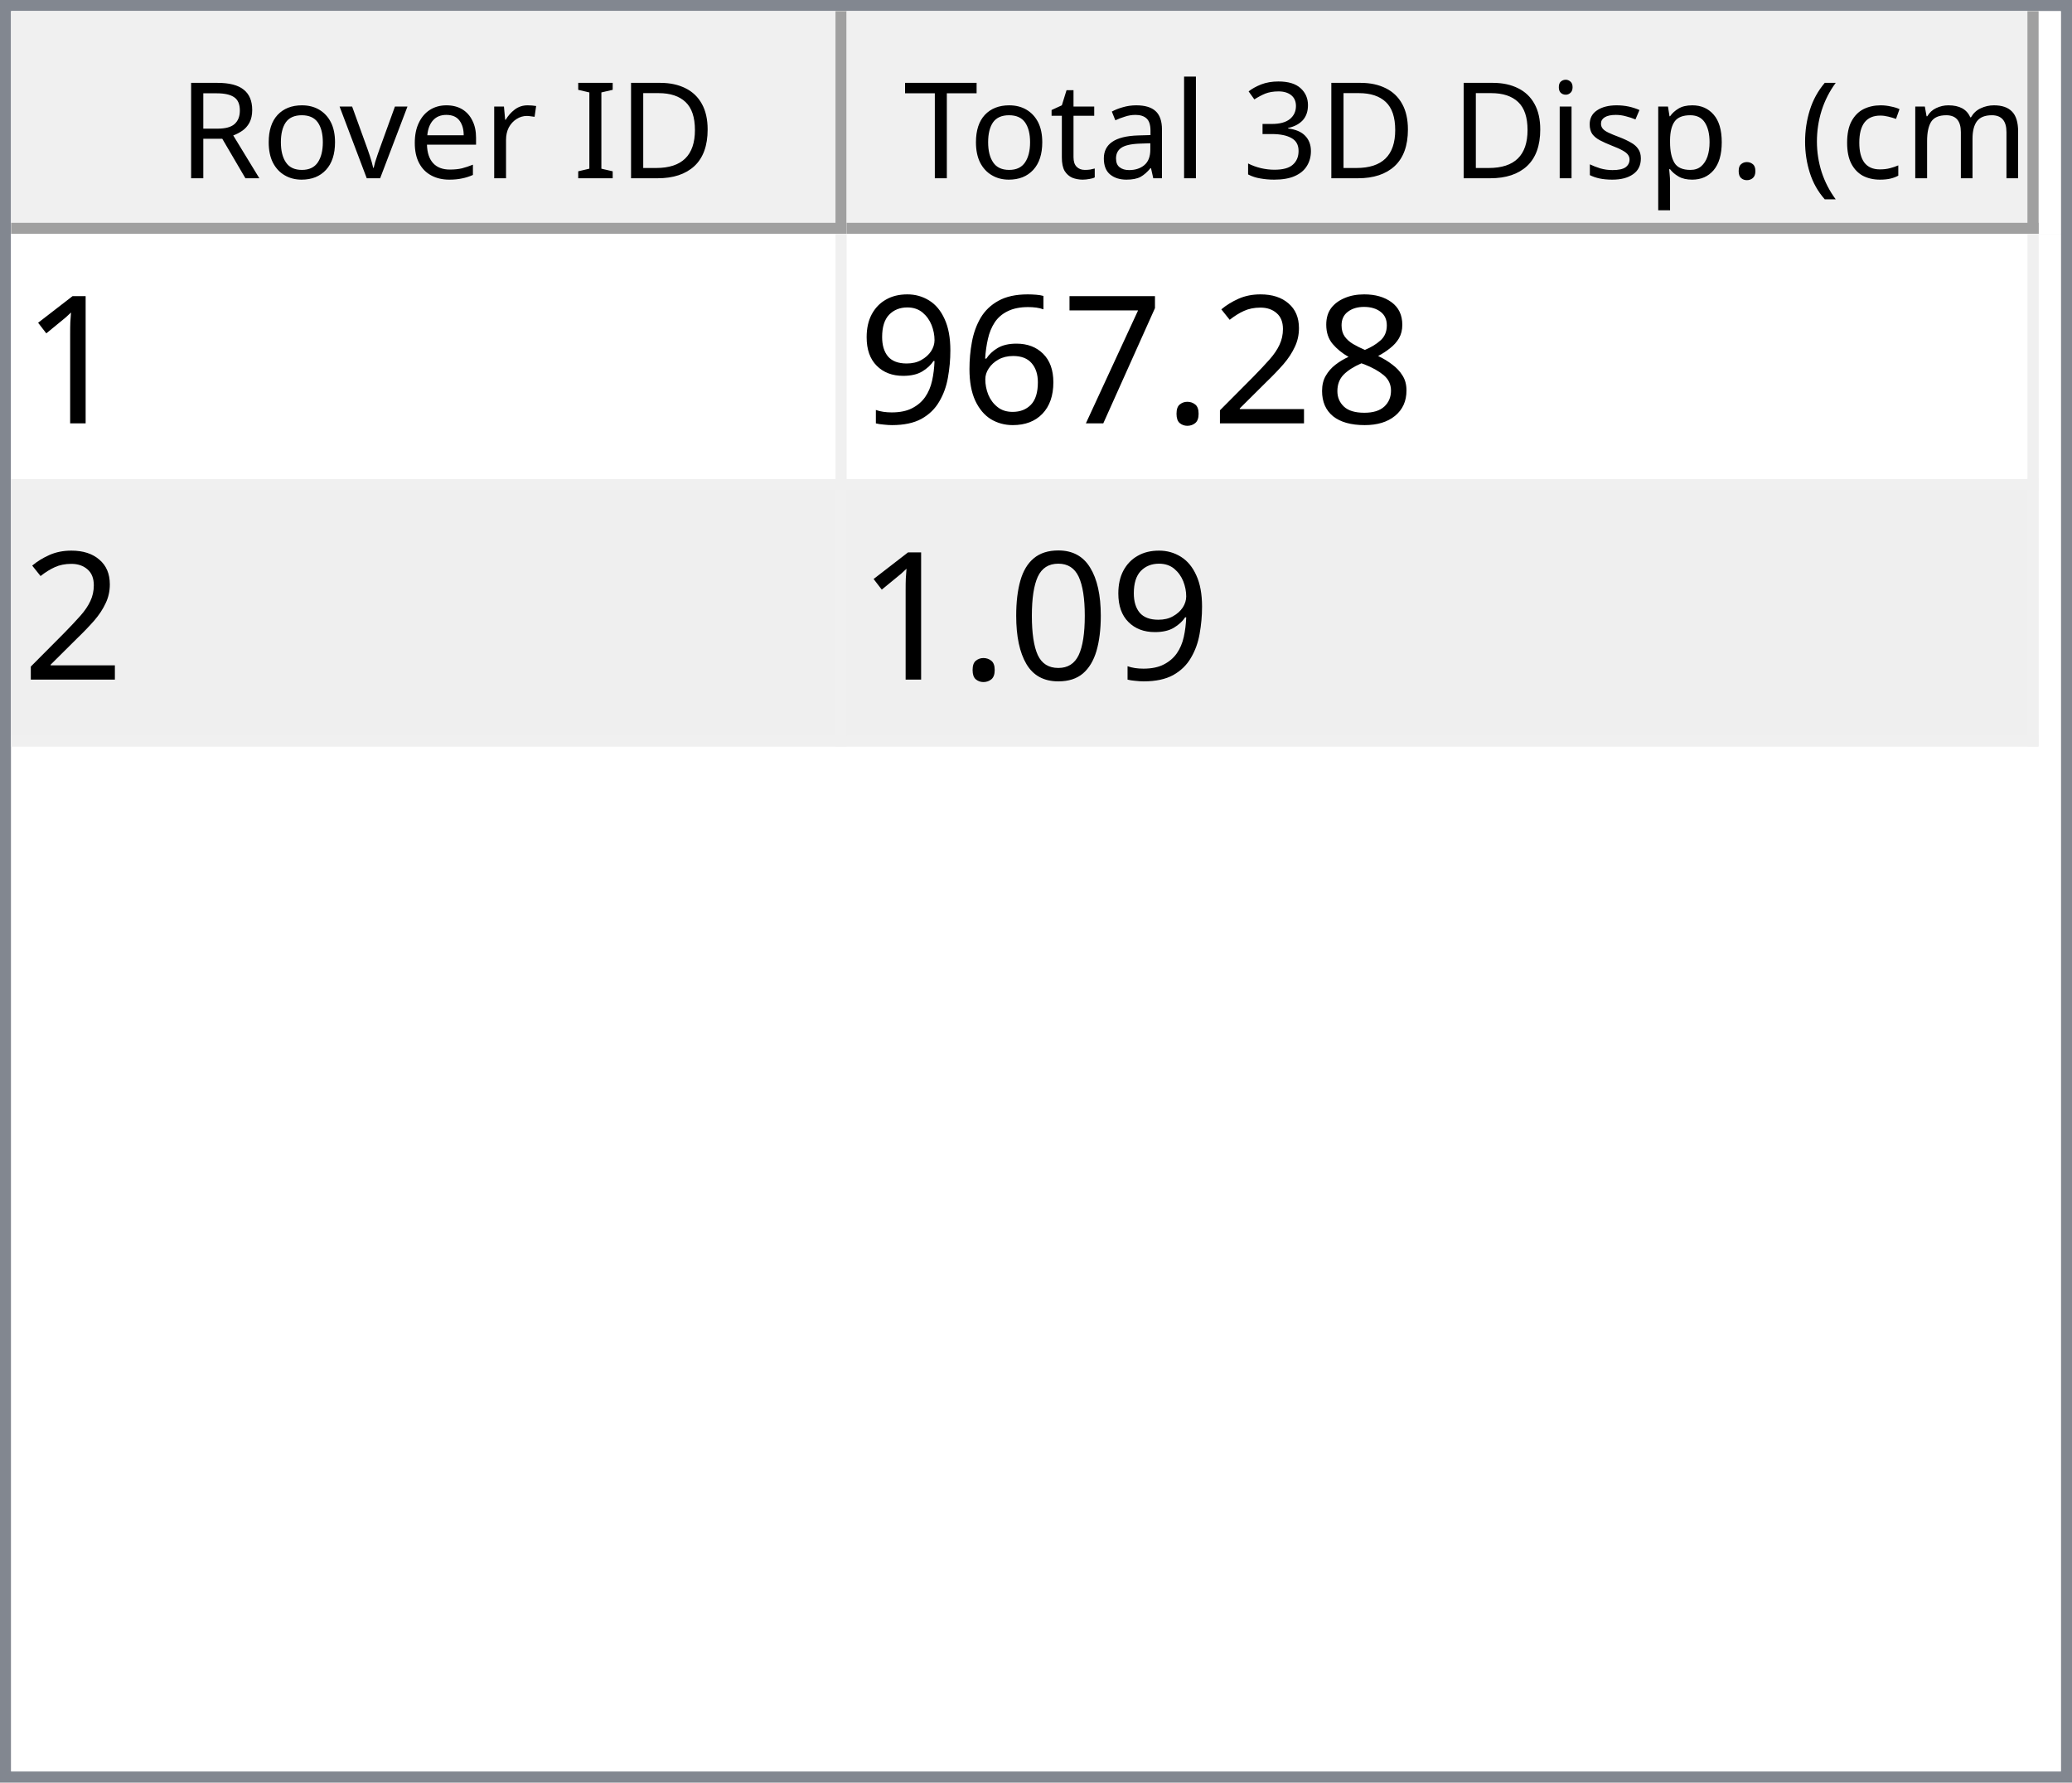
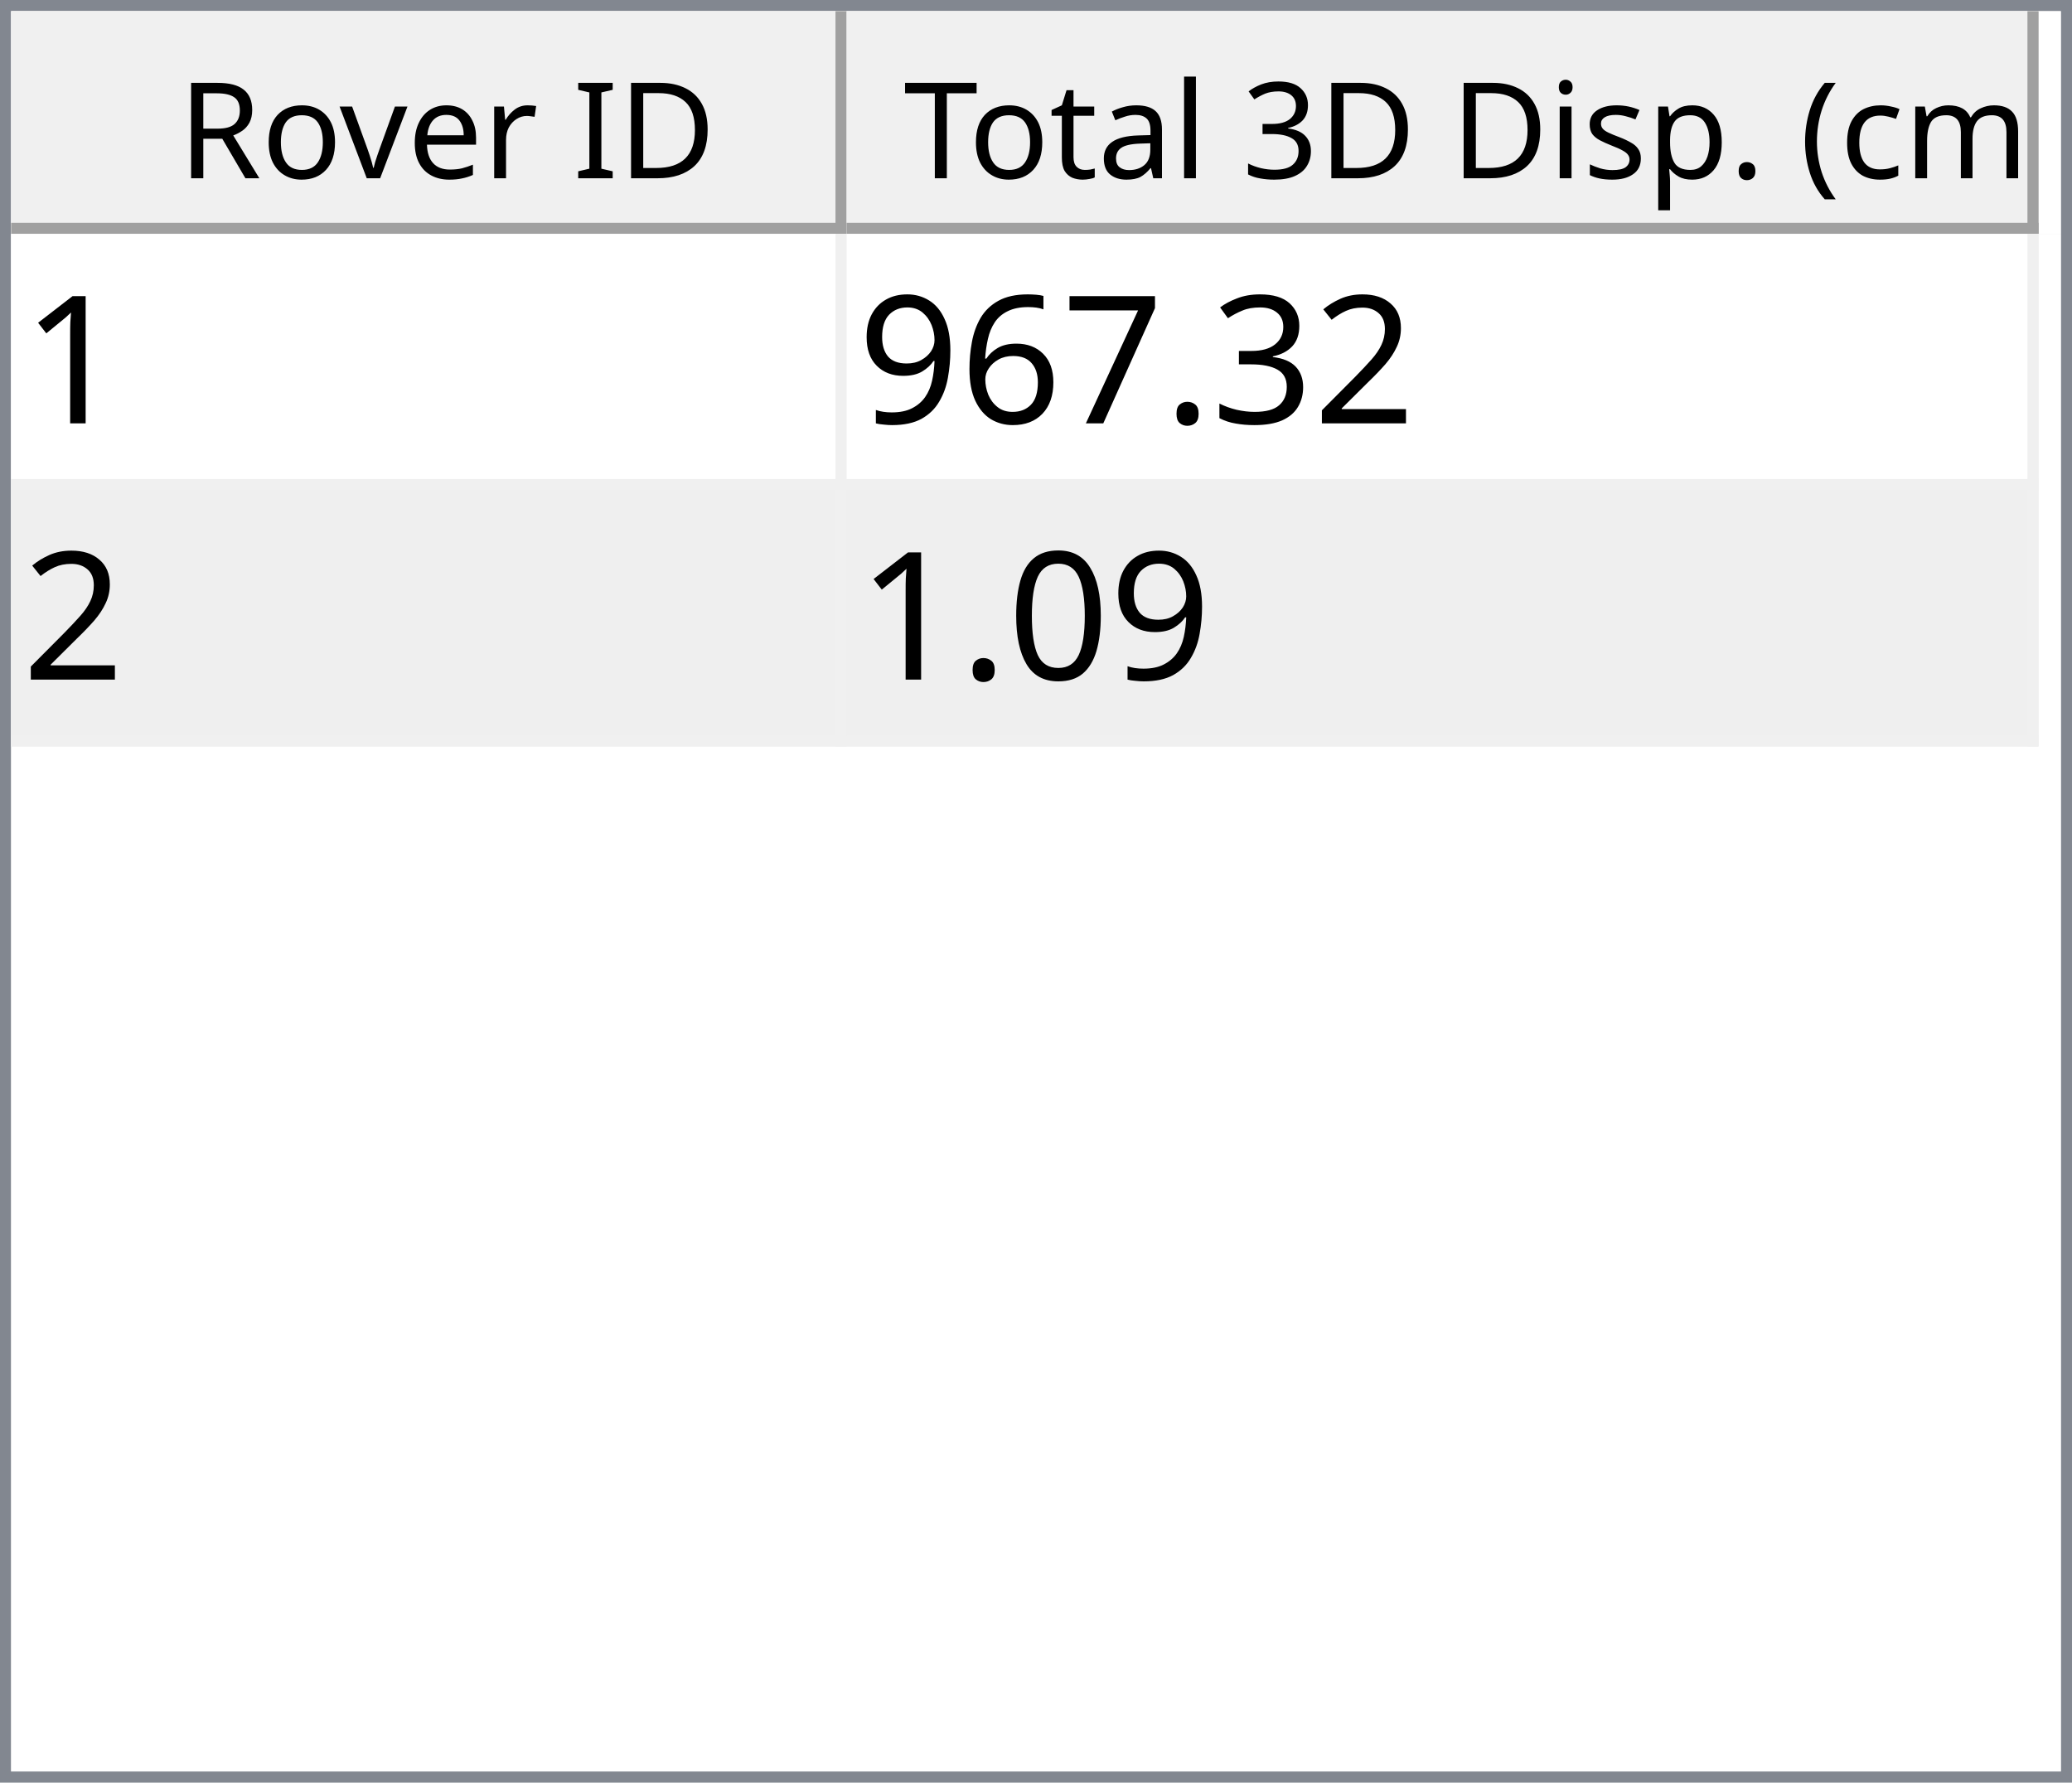
<svg xmlns="http://www.w3.org/2000/svg" style="fill-opacity:1; color-rendering:auto; color-interpolation:auto; text-rendering:auto; stroke:black; stroke-linecap:square; stroke-miterlimit:10; shape-rendering:auto; stroke-opacity:1; fill:black; stroke-dasharray:none; font-weight:normal; stroke-width:1; font-family:'Dialog'; font-style:normal; stroke-linejoin:miter; font-size:12px; stroke-dashoffset:0; image-rendering:auto;" width="186" height="160">
  <defs id="genericDefs" />
  <g>
    <defs id="defs1">
      <clipPath clipPathUnits="userSpaceOnUse" id="clipPath1">
        <path d="M0 0 L186 0 L186 160 L0 160 L0 0 Z" />
      </clipPath>
      <clipPath clipPathUnits="userSpaceOnUse" id="clipPath2">
        <path d="M0 0 L0 160 L186 160 L186 0 Z" />
      </clipPath>
      <clipPath clipPathUnits="userSpaceOnUse" id="clipPath3">
        <path d="M0 0 L0 20 L184 20 L184 0 Z" />
      </clipPath>
      <clipPath clipPathUnits="userSpaceOnUse" id="clipPath4">
        <path d="M0 0 L0 20 L75 20 L75 0 Z" />
      </clipPath>
      <clipPath clipPathUnits="userSpaceOnUse" id="clipPath5">
        <path d="M1 1 L1 19 L74 19 L74 1 Z" />
      </clipPath>
      <clipPath clipPathUnits="userSpaceOnUse" id="clipPath6">
        <path d="M0 0 L0 18 L73 18 L73 0 Z" />
      </clipPath>
      <clipPath clipPathUnits="userSpaceOnUse" id="clipPath7">
        <path d="M-0.5 -0.5 L-0.5 19.5 L74.5 19.5 L74.5 -0.5 Z" />
      </clipPath>
      <clipPath clipPathUnits="userSpaceOnUse" id="clipPath8">
        <path d="M0 0 L0 20 L107 20 L107 0 Z" />
      </clipPath>
      <clipPath clipPathUnits="userSpaceOnUse" id="clipPath9">
        <path d="M1 1 L1 19 L106 19 L106 1 Z" />
      </clipPath>
      <clipPath clipPathUnits="userSpaceOnUse" id="clipPath10">
        <path d="M0 0 L0 18 L105 18 L105 0 Z" />
      </clipPath>
      <clipPath clipPathUnits="userSpaceOnUse" id="clipPath11">
        <path d="M-0.5 -0.5 L-0.5 19.5 L106.5 19.5 L106.5 -0.5 Z" />
      </clipPath>
      <clipPath clipPathUnits="userSpaceOnUse" id="clipPath12">
        <path d="M0 0 L0 138 L184 138 L184 0 Z" />
      </clipPath>
      <clipPath clipPathUnits="userSpaceOnUse" id="clipPath13">
        <path d="M0 0 L0 46 L182 46 L182 0 Z" />
      </clipPath>
      <clipPath clipPathUnits="userSpaceOnUse" id="clipPath14">
        <path d="M-0.5 -0.5 L-0.5 45.5 L181.5 45.5 L181.5 -0.5 Z" />
      </clipPath>
      <clipPath clipPathUnits="userSpaceOnUse" id="clipPath15">
        <path d="M0 0 L0 22 L74 22 L74 0 Z" />
      </clipPath>
      <clipPath clipPathUnits="userSpaceOnUse" id="clipPath16">
        <path d="M0 0 L0 22 L106 22 L106 0 Z" />
      </clipPath>
      <font horiz-adv-x="64.551" id="font1">
        <font-face ascent="107.91" descent="25.098" units-per-em="100" style="font-style:normal; font-family:Segoe UI; font-weight:normal;" />
        <missing-glyph horiz-adv-x="64.551" d="M8.109 0 L8.109 68.266 L56.453 68.266 L56.453 0 L8.109 0 ZM15.328 7.234 L49.219 7.234 L49.219 61.031 L15.328 61.031 L15.328 7.234 Z" />
        <glyph unicode="D" horiz-adv-x="70.117" d="M9.188 0 L9.188 70.016 L28.516 70.016 Q65.531 70.016 65.531 35.891 Q65.531 19.672 55.25 9.836 Q44.969 0 27.734 0 L9.188 0 ZM17.391 62.594 L17.391 7.422 L27.828 7.422 Q41.609 7.422 49.273 14.797 Q56.938 22.172 56.938 35.688 Q56.938 62.594 28.328 62.594 L17.391 62.594 Z" />
        <glyph unicode="I" horiz-adv-x="26.611" d="M17.391 0 L9.188 0 L9.188 70.016 L17.391 70.016 L17.391 0 Z" />
        <glyph unicode=" " horiz-adv-x="27.393" d="" />
        <glyph unicode="r" horiz-adv-x="34.766" d="M34.188 41.891 Q32.078 43.5 28.125 43.5 Q23 43.5 19.555 38.672 Q16.109 33.844 16.109 25.484 L16.109 0 L8.109 0 L8.109 50 L16.109 50 L16.109 39.703 L16.312 39.703 Q18.016 44.969 21.531 47.922 Q25.047 50.875 29.391 50.875 Q32.516 50.875 34.188 50.203 L34.188 41.891 Z" />
        <glyph unicode="e" horiz-adv-x="52.295" d="M48.297 23 L12.984 23 Q13.188 14.656 17.484 10.109 Q21.781 5.562 29.297 5.562 Q37.75 5.562 44.828 11.141 L44.828 3.609 Q38.234 -1.172 27.391 -1.172 Q16.797 -1.172 10.742 5.641 Q4.688 12.453 4.688 24.812 Q4.688 36.469 11.305 43.82 Q17.922 51.172 27.734 51.172 Q37.547 51.172 42.922 44.828 Q48.297 38.484 48.297 27.203 L48.297 23 ZM40.094 29.781 Q40.047 36.719 36.75 40.578 Q33.453 44.438 27.594 44.438 Q21.922 44.438 17.969 40.383 Q14.016 36.328 13.094 29.781 L40.094 29.781 Z" />
        <glyph unicode="v" horiz-adv-x="47.9" d="M47.406 50 L27.484 0 L19.625 0 L0.688 50 L9.469 50 L22.172 13.672 Q23.578 9.672 23.922 6.688 L24.125 6.688 Q24.609 10.453 25.688 13.484 L38.969 50 L47.406 50 Z" />
        <glyph unicode="o" horiz-adv-x="58.594" d="M29 -1.172 Q17.922 -1.172 11.305 5.836 Q4.688 12.844 4.688 24.422 Q4.688 37.016 11.57 44.094 Q18.453 51.172 30.172 51.172 Q41.359 51.172 47.633 44.289 Q53.906 37.406 53.906 25.203 Q53.906 13.234 47.141 6.031 Q40.375 -1.172 29 -1.172 ZM29.594 44.438 Q21.875 44.438 17.383 39.188 Q12.891 33.938 12.891 24.703 Q12.891 15.828 17.43 10.695 Q21.969 5.562 29.594 5.562 Q37.359 5.562 41.531 10.594 Q45.703 15.625 45.703 24.906 Q45.703 34.281 41.531 39.359 Q37.359 44.438 29.594 44.438 Z" />
        <glyph unicode="R" horiz-adv-x="59.814" d="M59.375 0 L49.609 0 L37.891 19.625 Q36.281 22.359 34.766 24.289 Q33.25 26.219 31.664 27.438 Q30.078 28.656 28.25 29.219 Q26.422 29.781 24.125 29.781 L17.391 29.781 L17.391 0 L9.188 0 L9.188 70.016 L30.078 70.016 Q34.672 70.016 38.555 68.867 Q42.438 67.719 45.289 65.375 Q48.141 63.031 49.758 59.547 Q51.375 56.062 51.375 51.375 Q51.375 47.703 50.273 44.656 Q49.172 41.609 47.148 39.211 Q45.125 36.812 42.266 35.133 Q39.406 33.453 35.844 32.516 L35.844 32.328 Q37.594 31.547 38.891 30.547 Q40.188 29.547 41.359 28.18 Q42.531 26.812 43.68 25.078 Q44.828 23.344 46.234 21.047 L59.375 0 ZM17.391 62.594 L17.391 37.203 L28.516 37.203 Q31.594 37.203 34.203 38.133 Q36.812 39.062 38.719 40.797 Q40.625 42.531 41.703 45.047 Q42.781 47.562 42.781 50.688 Q42.781 56.297 39.141 59.445 Q35.5 62.594 28.609 62.594 L17.391 62.594 Z" />
        <glyph unicode=")" horiz-adv-x="30.176" d="M8.297 -15.922 L1.172 -15.922 Q16.406 2.344 16.406 26.812 Q16.406 51.469 1.078 70.016 L8.297 70.016 Q23.531 52.156 23.531 26.703 Q23.531 1.375 8.297 -15.922 Z" />
        <glyph unicode="m" horiz-adv-x="86.133" d="M79.109 0 L71.094 0 L71.094 28.719 Q71.094 37.016 68.531 40.727 Q65.969 44.438 59.906 44.438 Q54.781 44.438 51.195 39.75 Q47.609 35.062 47.609 28.516 L47.609 0 L39.594 0 L39.594 29.688 Q39.594 44.438 28.219 44.438 Q22.953 44.438 19.531 40.016 Q16.109 35.594 16.109 28.516 L16.109 0 L8.109 0 L8.109 50 L16.109 50 L16.109 42.094 L16.312 42.094 Q21.625 51.172 31.844 51.172 Q36.969 51.172 40.773 48.312 Q44.578 45.453 46 40.828 Q51.562 51.172 62.594 51.172 Q79.109 51.172 79.109 30.812 L79.109 0 Z" />
        <glyph unicode="c" horiz-adv-x="46.191" d="M42.188 2.297 Q36.422 -1.172 28.516 -1.172 Q17.828 -1.172 11.258 5.789 Q4.688 12.75 4.688 23.828 Q4.688 36.188 11.766 43.68 Q18.844 51.172 30.672 51.172 Q37.25 51.172 42.281 48.734 L42.281 40.531 Q36.719 44.438 30.375 44.438 Q22.703 44.438 17.797 38.945 Q12.891 33.453 12.891 24.516 Q12.891 15.719 17.508 10.641 Q22.125 5.562 29.891 5.562 Q36.422 5.562 42.188 9.906 L42.188 2.297 Z" />
        <glyph unicode="(" horiz-adv-x="30.176" d="M29.109 -15.922 L21.969 -15.922 Q6.844 1.375 6.844 26.703 Q6.844 52.156 21.969 70.016 L29.203 70.016 Q13.875 51.469 13.875 26.812 Q13.875 2.344 29.109 -15.922 Z" />
        <glyph unicode="." horiz-adv-x="21.68" d="M10.891 -1.078 Q8.641 -1.078 7.055 0.539 Q5.469 2.156 5.469 4.391 Q5.469 6.641 7.055 8.273 Q8.641 9.906 10.891 9.906 Q13.188 9.906 14.797 8.273 Q16.406 6.641 16.406 4.391 Q16.406 2.156 14.797 0.539 Q13.188 -1.078 10.891 -1.078 Z" />
        <glyph unicode="p" horiz-adv-x="58.789" d="M16.312 7.234 L16.109 7.234 L16.109 -23 L8.109 -23 L8.109 50 L16.109 50 L16.109 41.219 L16.312 41.219 Q22.219 51.172 33.594 51.172 Q43.266 51.172 48.688 44.461 Q54.109 37.75 54.109 26.469 Q54.109 13.922 48 6.375 Q41.891 -1.172 31.297 -1.172 Q21.578 -1.172 16.312 7.234 ZM16.109 27.391 L16.109 20.406 Q16.109 14.203 20.141 9.883 Q24.172 5.562 30.375 5.562 Q37.641 5.562 41.773 11.133 Q45.906 16.703 45.906 26.609 Q45.906 34.969 42.047 39.703 Q38.188 44.438 31.594 44.438 Q24.609 44.438 20.359 39.578 Q16.109 34.719 16.109 27.391 Z" />
        <glyph unicode="s" horiz-adv-x="42.432" d="M5.078 1.812 L5.078 10.406 Q11.625 5.562 19.484 5.562 Q30.031 5.562 30.031 12.594 Q30.031 14.594 29.125 15.992 Q28.219 17.391 26.68 18.461 Q25.141 19.531 23.07 20.383 Q21 21.234 18.609 22.172 Q15.281 23.484 12.766 24.828 Q10.25 26.172 8.57 27.859 Q6.891 29.547 6.031 31.695 Q5.172 33.844 5.172 36.719 Q5.172 40.234 6.789 42.945 Q8.406 45.656 11.086 47.484 Q13.766 49.312 17.211 50.242 Q20.656 51.172 24.312 51.172 Q30.812 51.172 35.938 48.922 L35.938 40.828 Q30.422 44.438 23.25 44.438 Q21 44.438 19.195 43.922 Q17.391 43.406 16.094 42.477 Q14.797 41.547 14.086 40.258 Q13.375 38.969 13.375 37.406 Q13.375 35.453 14.086 34.133 Q14.797 32.812 16.164 31.789 Q17.531 30.766 19.484 29.938 Q21.438 29.109 23.922 28.125 Q27.25 26.859 29.883 25.516 Q32.516 24.172 34.375 22.484 Q36.234 20.797 37.234 18.602 Q38.234 16.406 38.234 13.375 Q38.234 9.672 36.602 6.938 Q34.969 4.203 32.234 2.398 Q29.5 0.594 25.93 -0.289 Q22.359 -1.172 18.453 -1.172 Q10.75 -1.172 5.078 1.812 Z" />
        <glyph unicode="i" horiz-adv-x="24.219" d="M12.203 62.703 Q10.062 62.703 8.547 64.164 Q7.031 65.625 7.031 67.875 Q7.031 70.125 8.547 71.609 Q10.062 73.094 12.203 73.094 Q14.406 73.094 15.945 71.609 Q17.484 70.125 17.484 67.875 Q17.484 65.719 15.945 64.211 Q14.406 62.703 12.203 62.703 ZM16.109 0 L8.109 0 L8.109 50 L16.109 50 L16.109 0 Z" />
        <glyph unicode="3" horiz-adv-x="53.906" d="M46.531 19.828 Q46.531 15.094 44.75 11.211 Q42.969 7.328 39.719 4.57 Q36.469 1.812 31.93 0.297 Q27.391 -1.219 21.922 -1.219 Q11.922 -1.219 6 2.594 L6 11.188 Q13.094 5.609 22.219 5.609 Q25.875 5.609 28.828 6.539 Q31.781 7.469 33.906 9.227 Q36.031 10.984 37.18 13.477 Q38.328 15.969 38.328 19.094 Q38.328 32.812 18.797 32.812 L12.984 32.812 L12.984 39.594 L18.5 39.594 Q35.797 39.594 35.797 52.484 Q35.797 64.406 22.609 64.406 Q15.188 64.406 8.688 59.422 L8.688 67.188 Q15.375 71.188 24.609 71.188 Q29 71.188 32.57 69.969 Q36.141 68.75 38.68 66.555 Q41.219 64.359 42.609 61.281 Q44 58.203 44 54.5 Q44 40.672 30.031 36.719 L30.031 36.531 Q33.594 36.141 36.625 34.797 Q39.656 33.453 41.852 31.305 Q44.047 29.156 45.289 26.25 Q46.531 23.344 46.531 19.828 Z" />
        <glyph unicode="l" horiz-adv-x="24.219" d="M16.109 0 L8.109 0 L8.109 74.031 L16.109 74.031 L16.109 0 Z" />
        <glyph unicode="a" horiz-adv-x="50.879" d="M43.891 0 L35.891 0 L35.891 7.812 L35.688 7.812 Q30.469 -1.172 20.312 -1.172 Q12.844 -1.172 8.617 2.781 Q4.391 6.734 4.391 13.281 Q4.391 27.297 20.906 29.594 L35.891 31.688 Q35.891 44.438 25.594 44.438 Q16.547 44.438 9.281 38.281 L9.281 46.484 Q16.656 51.172 26.266 51.172 Q43.891 51.172 43.891 32.516 L43.891 0 ZM35.891 25.297 L23.828 23.641 Q18.266 22.859 15.43 20.875 Q12.594 18.891 12.594 13.875 Q12.594 10.203 15.211 7.883 Q17.828 5.562 22.172 5.562 Q28.125 5.562 32.008 9.742 Q35.891 13.922 35.891 20.312 L35.891 25.297 Z" />
        <glyph unicode="t" horiz-adv-x="33.887" d="M31.297 0.484 Q28.469 -1.078 23.828 -1.078 Q10.688 -1.078 10.688 13.578 L10.688 43.172 L2.094 43.172 L2.094 50 L10.688 50 L10.688 62.203 L18.703 64.797 L18.703 50 L31.297 50 L31.297 43.172 L18.703 43.172 L18.703 14.984 Q18.703 9.969 20.414 7.82 Q22.125 5.672 26.078 5.672 Q29.109 5.672 31.297 7.328 L31.297 0.484 Z" />
        <glyph unicode="T" horiz-adv-x="52.393" d="M50.594 62.594 L30.375 62.594 L30.375 0 L22.172 0 L22.172 62.594 L2 62.594 L2 70.016 L50.594 70.016 L50.594 62.594 Z" />
      </font>
      <font horiz-adv-x="75.0" id="font2">
        <font-face ascent="100.537" descent="21.973" units-per-em="100" style="font-style:normal; font-family:sans-serif; font-weight:normal;" />
        <missing-glyph horiz-adv-x="75.0" d="M12.5 0 L12.5 62.5 L62.5 62.5 L62.5 0 L12.5 0 ZM14.062 1.562 L60.938 1.562 L60.938 60.938 L14.062 60.938 L14.062 1.562 Z" />
        <glyph unicode="1" horiz-adv-x="55.615" d="M37.25 0 L28.469 0 L28.469 56 Q25.297 52.984 20.141 49.953 Q14.984 46.922 10.891 45.406 L10.891 53.906 Q18.266 57.375 23.781 62.305 Q29.297 67.234 31.594 71.875 L37.25 71.875 L37.25 0 Z" />
-         <glyph unicode="8" horiz-adv-x="55.615" d="M17.672 38.812 Q12.203 40.828 9.57 44.539 Q6.938 48.25 6.938 53.422 Q6.938 61.234 12.555 66.555 Q18.172 71.875 27.484 71.875 Q36.859 71.875 42.578 66.43 Q48.297 60.984 48.297 53.172 Q48.297 48.188 45.68 44.508 Q43.062 40.828 37.75 38.812 Q44.344 36.672 47.781 31.883 Q51.219 27.094 51.219 20.453 Q51.219 11.281 44.727 5.031 Q38.234 -1.219 27.641 -1.219 Q17.047 -1.219 10.547 5.055 Q4.047 11.328 4.047 20.703 Q4.047 27.688 7.594 32.398 Q11.141 37.109 17.672 38.812 ZM15.922 53.719 Q15.922 48.641 19.195 45.414 Q22.469 42.188 27.688 42.188 Q32.766 42.188 36.016 45.383 Q39.266 48.578 39.266 53.219 Q39.266 58.062 35.914 61.359 Q32.562 64.656 27.594 64.656 Q22.562 64.656 19.242 61.43 Q15.922 58.203 15.922 53.719 ZM13.094 20.656 Q13.094 16.891 14.875 13.375 Q16.656 9.859 20.172 7.93 Q23.688 6 27.734 6 Q34.031 6 38.133 10.055 Q42.234 14.109 42.234 20.359 Q42.234 26.703 38.016 30.859 Q33.797 35.016 27.438 35.016 Q21.234 35.016 17.164 30.914 Q13.094 26.812 13.094 20.656 Z" />
        <glyph unicode="2" horiz-adv-x="55.615" d="M50.344 8.453 L50.344 0 L3.031 0 Q2.938 3.172 4.047 6.109 Q5.859 10.938 9.836 15.625 Q13.812 20.312 21.344 26.469 Q33.016 36.031 37.117 41.625 Q41.219 47.219 41.219 52.203 Q41.219 57.422 37.477 61.008 Q33.734 64.594 27.734 64.594 Q21.391 64.594 17.578 60.789 Q13.766 56.984 13.719 50.25 L4.688 51.172 Q5.609 61.281 11.664 66.578 Q17.719 71.875 27.938 71.875 Q38.234 71.875 44.242 66.164 Q50.25 60.453 50.25 52 Q50.25 47.703 48.492 43.555 Q46.734 39.406 42.656 34.812 Q38.578 30.219 29.109 22.219 Q21.188 15.578 18.945 13.211 Q16.703 10.844 15.234 8.453 L50.344 8.453 Z" />
+         <glyph unicode="3" horiz-adv-x="55.615" d="M4.203 18.891 L12.984 20.062 Q14.5 12.594 18.141 9.297 Q21.781 6 27 6 Q33.203 6 37.477 10.297 Q41.75 14.594 41.75 20.953 Q41.75 27 37.797 30.93 Q33.844 34.859 27.734 34.859 Q25.25 34.859 21.531 33.891 L22.516 41.609 Q23.391 41.5 23.922 41.5 Q29.547 41.5 34.039 44.43 Q38.531 47.359 38.531 53.469 Q38.531 58.297 35.258 61.477 Q31.984 64.656 26.812 64.656 Q21.688 64.656 18.266 61.43 Q14.844 58.203 13.875 51.766 L5.078 53.328 Q6.688 62.156 12.398 67.016 Q18.109 71.875 26.609 71.875 Q32.469 71.875 37.398 69.359 Q42.328 66.844 44.945 62.5 Q47.562 58.156 47.562 53.266 Q47.562 48.641 45.07 44.828 Q42.578 41.016 37.703 38.766 Q44.047 37.312 47.562 32.695 Q51.078 28.078 51.078 21.141 Q51.078 11.766 44.242 5.25 Q37.406 -1.266 26.953 -1.266 Q17.531 -1.266 11.305 4.352 Q5.078 9.969 4.203 18.891 Z" />
        <glyph unicode="." horiz-adv-x="27.783" d="M9.078 0 L9.078 10.016 L19.094 10.016 L19.094 0 L9.078 0 Z" />
        <glyph unicode="7" horiz-adv-x="55.615" d="M4.734 62.203 L4.734 70.656 L51.078 70.656 L51.078 63.812 Q44.234 56.547 37.523 44.484 Q30.812 32.422 27.156 19.672 Q24.516 10.688 23.781 0 L14.75 0 Q14.891 8.453 18.062 20.414 Q21.234 32.375 27.172 43.484 Q33.109 54.594 39.797 62.203 L4.734 62.203 Z" />
        <glyph unicode="6" horiz-adv-x="55.615" d="M49.75 54.047 L41.016 53.375 Q39.844 58.547 37.703 60.891 Q34.125 64.656 28.906 64.656 Q24.703 64.656 21.531 62.312 Q17.391 59.281 14.992 53.469 Q12.594 47.656 12.5 36.922 Q15.672 41.75 20.266 44.094 Q24.859 46.438 29.891 46.438 Q38.672 46.438 44.852 39.969 Q51.031 33.5 51.031 23.25 Q51.031 16.5 48.125 10.719 Q45.219 4.938 40.141 1.859 Q35.062 -1.219 28.609 -1.219 Q17.625 -1.219 10.695 6.859 Q3.766 14.938 3.766 33.5 Q3.766 54.25 11.422 63.672 Q18.109 71.875 29.438 71.875 Q37.891 71.875 43.289 67.141 Q48.688 62.406 49.75 54.047 ZM13.875 23.188 Q13.875 18.656 15.797 14.508 Q17.719 10.359 21.188 8.18 Q24.656 6 28.469 6 Q34.031 6 38.039 10.492 Q42.047 14.984 42.047 22.703 Q42.047 30.125 38.086 34.398 Q34.125 38.672 28.125 38.672 Q22.172 38.672 18.023 34.398 Q13.875 30.125 13.875 23.188 Z" />
        <glyph unicode="9" horiz-adv-x="55.615" d="M5.469 16.547 L13.922 17.328 Q14.984 11.375 18.016 8.688 Q21.047 6 25.781 6 Q29.828 6 32.883 7.859 Q35.938 9.719 37.891 12.82 Q39.844 15.922 41.164 21.195 Q42.484 26.469 42.484 31.938 Q42.484 32.516 42.438 33.688 Q39.797 29.5 35.234 26.883 Q30.672 24.266 25.344 24.266 Q16.453 24.266 10.305 30.711 Q4.156 37.156 4.156 47.703 Q4.156 58.594 10.578 65.234 Q17 71.875 26.656 71.875 Q33.641 71.875 39.43 68.117 Q45.219 64.359 48.219 57.398 Q51.219 50.438 51.219 37.25 Q51.219 23.531 48.242 15.406 Q45.266 7.281 39.383 3.031 Q33.5 -1.219 25.594 -1.219 Q17.188 -1.219 11.867 3.445 Q6.547 8.109 5.469 16.547 ZM41.453 48.141 Q41.453 55.719 37.43 60.156 Q33.406 64.594 27.734 64.594 Q21.875 64.594 17.531 59.812 Q13.188 55.031 13.188 47.406 Q13.188 40.578 17.312 36.305 Q21.438 32.031 27.484 32.031 Q33.594 32.031 37.523 36.305 Q41.453 40.578 41.453 48.141 Z" />
        <glyph unicode="0" horiz-adv-x="55.615" d="M4.156 35.297 Q4.156 48 6.766 55.742 Q9.375 63.484 14.523 67.68 Q19.672 71.875 27.484 71.875 Q33.25 71.875 37.594 69.555 Q41.938 67.234 44.773 62.867 Q47.609 58.5 49.219 52.227 Q50.828 45.953 50.828 35.297 Q50.828 22.703 48.242 14.969 Q45.656 7.234 40.508 3.008 Q35.359 -1.219 27.484 -1.219 Q17.141 -1.219 11.234 6.203 Q4.156 15.141 4.156 35.297 ZM13.188 35.297 Q13.188 17.672 17.312 11.836 Q21.438 6 27.484 6 Q33.547 6 37.672 11.859 Q41.797 17.719 41.797 35.297 Q41.797 52.984 37.672 58.789 Q33.547 64.594 27.391 64.594 Q21.344 64.594 17.719 59.469 Q13.188 52.938 13.188 35.297 Z" />
      </font>
    </defs>
    <g style="fill:white; stroke:white;">
      <rect x="0" y="0" width="186" style="clip-path:url(#clipPath1); stroke:none;" height="160" />
    </g>
    <g style="fill:white; text-rendering:optimizeSpeed; color-rendering:optimizeSpeed; image-rendering:optimizeSpeed; shape-rendering:crispEdges; stroke:white; color-interpolation:sRGB;">
      <rect x="0" width="186" height="160" y="0" style="stroke:none;" />
      <path style="stroke:none;" d="M0 160 L186 160 L186 0 L0 0 Z" />
    </g>
    <g style="fill:rgb(240,240,240); font-family:'Segoe UI'; stroke:rgb(240,240,240);">
      <rect x="0" y="0" width="186" style="clip-path:url(#clipPath2); stroke:none;" height="160" />
    </g>
    <g style="fill:rgb(130,135,144); font-family:'Segoe UI'; stroke:rgb(130,135,144);">
      <path d="M0 0 L186 0 L186 160 L0 160 L0 0 ZM1 1 L185 1 L185 159 L1 159 L1 1 Z" style="fill-rule:evenodd; clip-path:url(#clipPath2); stroke:none;" />
    </g>
    <g style="fill:white; font-family:'Segoe UI'; stroke:white;" transform="translate(1,1)">
      <rect x="0" y="0" width="184" style="clip-path:url(#clipPath3); stroke:none;" height="20" />
    </g>
    <g style="fill:rgb(240,240,240); font-family:'Segoe UI'; stroke:rgb(240,240,240);" transform="translate(1,1)">
      <rect x="0" y="0" width="75" style="clip-path:url(#clipPath4); stroke:none;" height="20" />
    </g>
    <g style="font-family:'Segoe UI';" transform="translate(2,2)">
      <text x="14" xml:space="preserve" y="14" style="clip-path:url(#clipPath6); stroke:none;">Rover ID</text>
    </g>
    <g style="fill:rgb(160,160,160); font-family:'Segoe UI'; stroke:rgb(160,160,160); stroke-linejoin:bevel;" transform="translate(1.5,1.5)">
      <line x1="74" x2="74" y1="0" style="fill:none; clip-path:url(#clipPath7);" y2="19" />
    </g>
    <g style="fill:rgb(160,160,160); font-family:'Segoe UI'; stroke:rgb(160,160,160); stroke-linejoin:bevel;" transform="matrix(1,0,0,1,1,1) translate(0.5,0.5)">
      <line x1="0" x2="74" y1="19" style="fill:none; clip-path:url(#clipPath7);" y2="19" />
    </g>
    <g style="fill:rgb(240,240,240); font-family:'Segoe UI'; stroke:rgb(240,240,240);" transform="translate(76,1)">
      <rect x="0" y="0" width="107" style="clip-path:url(#clipPath8); stroke:none;" height="20" />
    </g>
    <g style="font-family:'Segoe UI';" transform="translate(77,2)">
      <text x="1" xml:space="preserve" y="14" style="clip-path:url(#clipPath10); stroke:none;"> Total 3D Disp. (cm)</text>
    </g>
    <g style="fill:rgb(160,160,160); font-family:'Segoe UI'; stroke:rgb(160,160,160); stroke-linejoin:bevel;" transform="translate(76.5,1.5)">
      <line x1="106" x2="106" y1="0" style="fill:none; clip-path:url(#clipPath11);" y2="19" />
    </g>
    <g style="fill:rgb(160,160,160); font-family:'Segoe UI'; stroke:rgb(160,160,160); stroke-linejoin:bevel;" transform="matrix(1,0,0,1,76,1) translate(0.5,0.5)">
      <line x1="0" x2="106" y1="19" style="fill:none; clip-path:url(#clipPath11);" y2="19" />
    </g>
    <g style="fill:white; font-family:'Segoe UI'; stroke:white;" transform="translate(1,21)">
      <rect x="0" y="0" width="184" style="clip-path:url(#clipPath12); stroke:none;" height="138" />
    </g>
    <g style="fill:rgb(240,240,240); font-size:16px; font-family:sans-serif; stroke:rgb(240,240,240);" transform="translate(1,21)">
      <rect x="0" y="0" width="182" style="clip-path:url(#clipPath13); stroke:none;" height="46" />
      <line transform="translate(0.5,0.5)" x1="0" x2="181" y1="22" style="clip-path:url(#clipPath14); fill:none; stroke-linejoin:bevel;" y2="22" />
    </g>
    <g transform="matrix(1,0,0,1,1,21) translate(0.5,0.5)" style="fill:rgb(240,240,240); font-size:16px; font-family:sans-serif; stroke:rgb(240,240,240); stroke-linejoin:bevel;">
      <line x1="0" x2="181" y1="45" style="fill:none; clip-path:url(#clipPath14);" y2="45" />
    </g>
    <g transform="matrix(1,0,0,1,1,21) translate(0.5,0.5)" style="fill:rgb(240,240,240); font-size:16px; font-family:sans-serif; stroke:rgb(240,240,240); stroke-linejoin:bevel;">
      <line x1="74" x2="74" y1="0" style="fill:none; clip-path:url(#clipPath14);" y2="45" />
    </g>
    <g transform="matrix(1,0,0,1,1,21) translate(0.5,0.5)" style="fill:rgb(240,240,240); font-size:16px; font-family:sans-serif; stroke:rgb(240,240,240); stroke-linejoin:bevel;">
      <line x1="181" x2="181" y1="0" style="fill:none; clip-path:url(#clipPath14);" y2="45" />
    </g>
    <g style="fill:white; font-size:16px; font-family:sans-serif; stroke:white;" transform="matrix(1,0,0,1,1,21)">
      <rect x="0" y="0" width="74" style="clip-path:url(#clipPath15); stroke:none;" height="22" />
      <text x="1" y="17" style="fill:black; clip-path:url(#clipPath15); stroke:none;" xml:space="preserve">1</text>
    </g>
    <g style="fill:white; font-size:16px; font-family:sans-serif; stroke:white;" transform="matrix(1,0,0,1,1,21) translate(75,0)">
      <rect x="0" y="0" width="106" style="clip-path:url(#clipPath16); stroke:none;" height="22" />
-       <text x="1" y="17" style="fill:black; clip-path:url(#clipPath16); stroke:none;" xml:space="preserve">967.28</text>
+       <text x="1" y="17" style="fill:black; clip-path:url(#clipPath16); stroke:none;" xml:space="preserve">967.32</text>
    </g>
    <g style="fill:rgb(239,239,239); font-size:16px; font-family:sans-serif; stroke:rgb(239,239,239);" transform="matrix(1,0,0,1,1,21) translate(0,23)">
      <rect x="0" y="0" width="74" style="clip-path:url(#clipPath15); stroke:none;" height="22" />
      <text x="1" y="17" style="fill:black; clip-path:url(#clipPath15); stroke:none;" xml:space="preserve">2</text>
    </g>
    <g style="fill:rgb(239,239,239); font-size:16px; font-family:sans-serif; stroke:rgb(239,239,239);" transform="matrix(1,0,0,1,1,21) translate(75,23)">
      <rect x="0" y="0" width="106" style="clip-path:url(#clipPath16); stroke:none;" height="22" />
      <text x="1" y="17" style="fill:black; clip-path:url(#clipPath16); stroke:none;" xml:space="preserve">1.09</text>
    </g>
  </g>
</svg>
